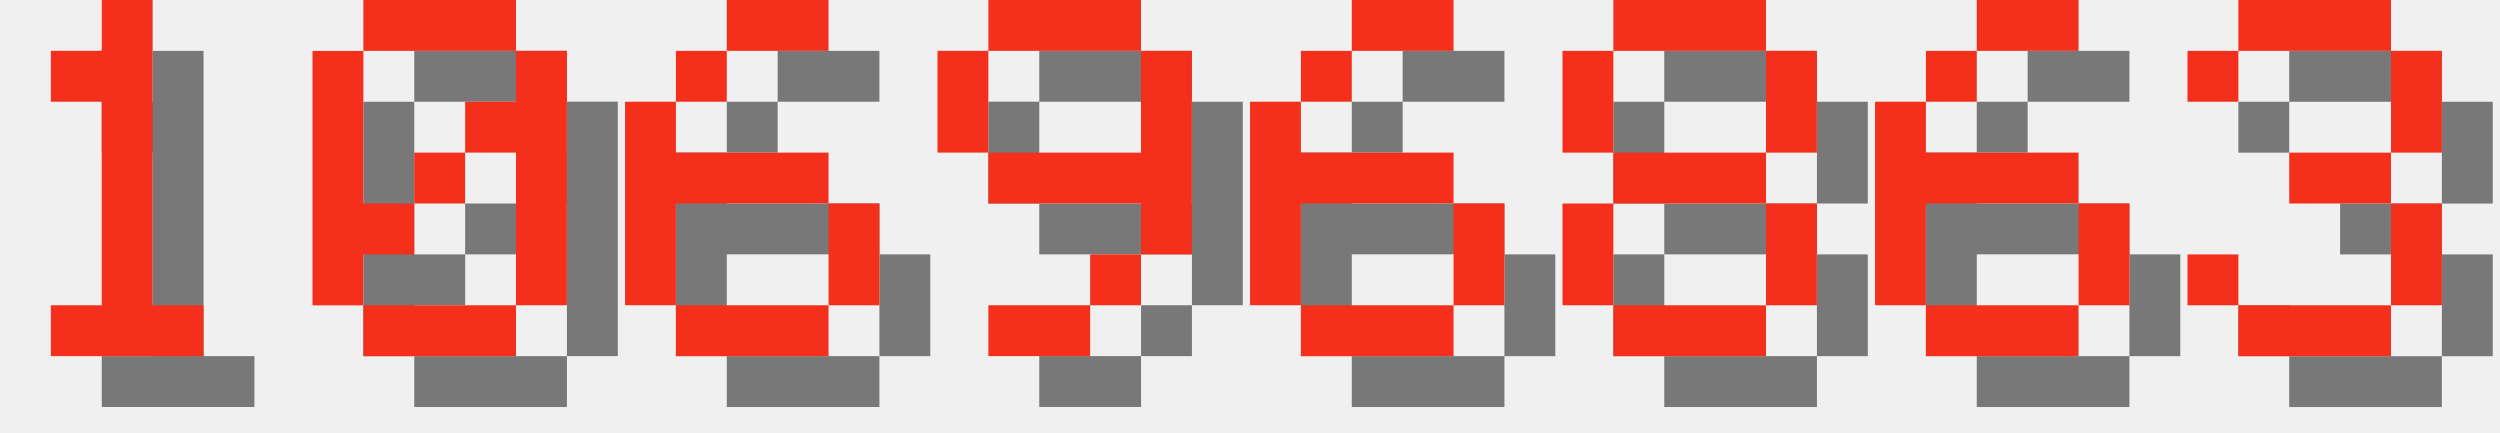
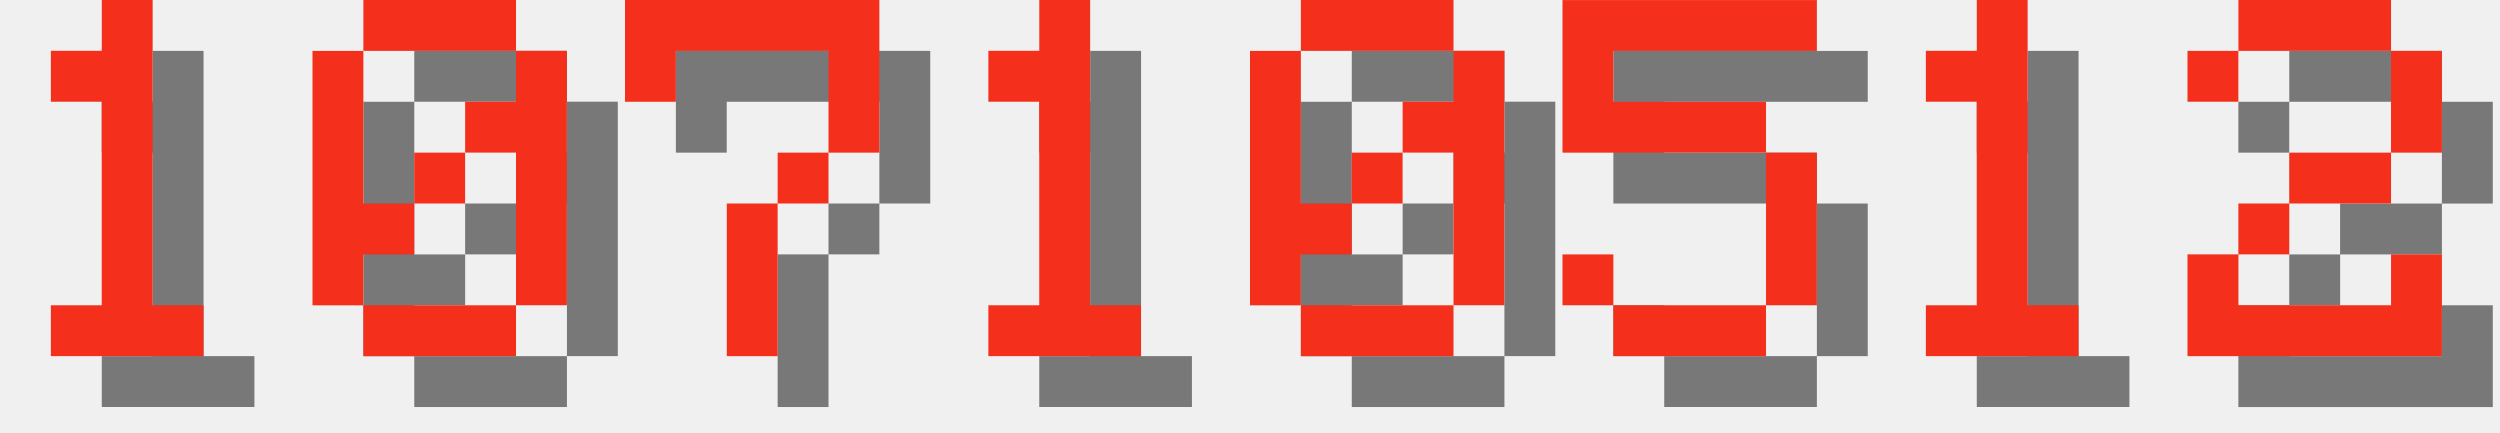
<svg xmlns="http://www.w3.org/2000/svg" version="1.1" width="208.0" height="36">
  <style>
        .text-foreground {
            fill: #F4301C;
        }
        .text-shadow {
            fill: #000000;
            fill-opacity: 0.5;
        }
    </style>
  <g class="digit" id="digit_1" transform="translate(0.0, 0), scale(4)">
    <path id="digit_1_shadow" class="text-shadow" d="m2.117 2.117v1.058h1.058v4.233h-1.058v1.058h3.175v-1.058h-1.058v-6.35h-1.058v1.058h-1.058z" fill-opacity=".5" style="paint-order:stroke fill markers" />
    <path id="digit_1_fg" class="text-foreground" d="m1.058 1.058v1.058h1.058v4.233h-1.058v1.058h3.175v-1.058h-1.058v-6.35h-1.058v1.058h-1.058z" fill="#fff" style="paint-order:stroke fill markers" />
  </g>
  <g class="digit" id="digit_0" transform="translate(26.0, 0), scale(4)">
    <path id="digit_0_shadow" class="text-shadow" d="m2.117 1.058v1.058h3.175v-1.058h-3.175zm3.175 1.058v1.058h-1.058v1.058h1.058v3.175h1.058v-5.292h-1.058zm0 5.292h-3.175v1.058h3.175v-1.058zm-3.175 0v-1.058h1.058v-1.058h-1.058v-3.175h-1.058v5.292h1.058zm1.058-2.117h1.058v-1.058h-1.058v1.058z" fill-opacity=".5" style="paint-order:stroke fill markers" />
    <path id="digit_0_fg" class="text-foreground" d="m1.058 0v1.058h3.175v-1.058h-3.175zm3.175 1.058v1.058h-1.058v1.058h1.058v3.175h1.058v-5.292h-1.058zm0 5.292h-3.175v1.058h3.175v-1.058zm-3.175 0v-1.058h1.058v-1.058h-1.058v-3.175h-1.058v5.292h1.058zm1.058-2.117h1.058v-1.058h-1.058v1.058z" fill="#fff" style="paint-order:stroke fill markers" />
  </g>
-   <g class="digit" id="digit_6" transform="translate(52.0, 0), scale(4)">
-     <path id="digit_6_shadow" class="text-shadow" d="m3.175 1.058v1.058h2.117v-1.058h-2.117zm0 1.058h-1.058v1.058h1.058v-1.058zm-1.058 1.058h-1.058v4.233h1.058v-2.117h3.175v-1.058h-3.175v-1.058zm3.175 2.117v2.117h1.058v-2.117h-1.058zm0 2.117h-3.175v1.058h3.175v-1.058z" fill-opacity=".5" style="paint-order:stroke fill markers" />
-     <path id="digit_6_fg" class="text-foreground" d="m2.117 0v1.058h2.117v-1.058h-2.117zm0 1.058h-1.058v1.058h1.058v-1.058zm-1.058 1.058h-1.058v4.233h1.058v-2.117h3.175v-1.058h-3.175v-1.058zm3.175 2.117v2.117h1.058v-2.117h-1.058zm0 2.117h-3.175v1.058h3.175v-1.058z" fill="#fff" style="paint-order:stroke fill markers" />
+   <g class="digit" id="digit_7" transform="translate(52.0, 0), scale(4)">
+     <path id="digit_7_shadow" class="text-shadow" d="m1.058 1.058 2e-6 2.117h1.058v-1.058h3.175v1.058l2e-7 1.058h-1.058v1.058h-1.058l4e-7 3.175 1.058 1e-7v-3.175h1.058v-1.058h1.058l5e-7 -1.058v-2.117z" fill-opacity=".5" style="paint-order:stroke fill markers" />
+     <path id="digit_7_fg" class="text-foreground" d="m0 0 2e-6 2.117h1.058v-1.058h3.175v1.058l2e-7 1.058h-1.058v1.058h-1.058l4e-7 3.175 1.058 1e-7v-3.175h1.058v-1.058h1.058l5e-7 -1.058v-2.117z" fill="#fff" style="paint-order:stroke fill markers" />
  </g>
-   <g class="digit" id="digit_9" transform="translate(78.0, 0), scale(4)">
-     <path id="digit_9_shadow" class="text-shadow" d="m2.117 1.058v1.058h3.175v-1.058h-3.175zm3.175 1.058v2.117h-3.175v1.058h3.175v1.058h1.058v-4.233h-1.058zm0 4.233h-1.058v1.058h1.058v-1.058zm-1.058 1.058h-2.117v1.058h2.117v-1.058zm-2.117-3.175v-2.117h-1.058v2.117h1.058z" fill-opacity=".5" style="paint-order:stroke fill markers" />
-     <path id="digit_9_fg" class="text-foreground" d="m1.058 0v1.058h3.175v-1.058h-3.175zm3.175 1.058v2.117h-3.175v1.058h3.175v1.058h1.058v-4.233h-1.058zm0 4.233h-1.058v1.058h1.058v-1.058zm-1.058 1.058h-2.117v1.058h2.117v-1.058zm-2.117-3.175v-2.117h-1.058v2.117h1.058z" fill="#fff" style="paint-order:stroke fill markers" />
+   <g class="digit" id="digit_1" transform="translate(78.0, 0), scale(4)">
+     <path id="digit_1_shadow" class="text-shadow" d="m2.117 2.117v1.058h1.058v4.233h-1.058v1.058h3.175v-1.058h-1.058v-6.35h-1.058v1.058h-1.058z" fill-opacity=".5" style="paint-order:stroke fill markers" />
+     <path id="digit_1_fg" class="text-foreground" d="m1.058 1.058v1.058h1.058v4.233h-1.058v1.058h3.175v-1.058h-1.058v-6.35h-1.058v1.058h-1.058z" fill="#fff" style="paint-order:stroke fill markers" />
  </g>
-   <g class="digit" id="digit_6" transform="translate(104.0, 0), scale(4)">
-     <path id="digit_6_shadow" class="text-shadow" d="m3.175 1.058v1.058h2.117v-1.058h-2.117zm0 1.058h-1.058v1.058h1.058v-1.058zm-1.058 1.058h-1.058v4.233h1.058v-2.117h3.175v-1.058h-3.175v-1.058zm3.175 2.117v2.117h1.058v-2.117h-1.058zm0 2.117h-3.175v1.058h3.175v-1.058z" fill-opacity=".5" style="paint-order:stroke fill markers" />
-     <path id="digit_6_fg" class="text-foreground" d="m2.117 0v1.058h2.117v-1.058h-2.117zm0 1.058h-1.058v1.058h1.058v-1.058zm-1.058 1.058h-1.058v4.233h1.058v-2.117h3.175v-1.058h-3.175v-1.058zm3.175 2.117v2.117h1.058v-2.117h-1.058zm0 2.117h-3.175v1.058h3.175v-1.058z" fill="#fff" style="paint-order:stroke fill markers" />
+   <g class="digit" id="digit_0" transform="translate(104.0, 0), scale(4)">
+     <path id="digit_0_shadow" class="text-shadow" d="m2.117 1.058v1.058h3.175v-1.058h-3.175zm3.175 1.058v1.058h-1.058v1.058h1.058v3.175h1.058v-5.292h-1.058zm0 5.292h-3.175v1.058h3.175v-1.058zm-3.175 0v-1.058h1.058v-1.058h-1.058v-3.175h-1.058v5.292h1.058zm1.058-2.117h1.058v-1.058h-1.058v1.058z" fill-opacity=".5" style="paint-order:stroke fill markers" />
+     <path id="digit_0_fg" class="text-foreground" d="m1.058 0v1.058h3.175v-1.058h-3.175zm3.175 1.058v1.058h-1.058v1.058h1.058v3.175h1.058v-5.292h-1.058zm0 5.292h-3.175v1.058h3.175v-1.058zm-3.175 0v-1.058h1.058v-1.058h-1.058v-3.175h-1.058v5.292h1.058zm1.058-2.117h1.058v-1.058h-1.058v1.058z" fill="#fff" style="paint-order:stroke fill markers" />
  </g>
-   <g class="digit" id="digit_8" transform="translate(130.0, 0), scale(4)">
-     <path id="digit_8_shadow" class="text-shadow" d="m2.117 1.058v1.058h3.175v-1.058h-3.175zm3.175 1.058v2.117h1.058v-2.117h-1.058zm0 2.117h-3.175v1.058h3.175v-1.058zm0 1.058v2.117h1.058v-2.117h-1.058zm0 2.117h-3.175v1.058h3.175v-1.058zm-3.175 0v-2.117h-1.058v2.117h1.058zm0-3.175v-2.117h-1.058v2.117h1.058z" fill-opacity=".5" style="paint-order:stroke fill markers" />
-     <path id="digit_8_fg" class="text-foreground" d="m1.058 0v1.058h3.175v-1.058h-3.175zm3.175 1.058v2.117h1.058v-2.117h-1.058zm0 2.117h-3.175v1.058h3.175v-1.058zm0 1.058v2.117h1.058v-2.117h-1.058zm0 2.117h-3.175v1.058h3.175v-1.058zm-3.175 0v-2.117h-1.058v2.117h1.058zm0-3.175v-2.117h-1.058v2.117h1.058z" fill="#fff" style="paint-order:stroke fill markers" />
+   <g class="digit" id="digit_5" transform="translate(130.0, 0), scale(4)">
+     <path id="digit_5_shadow" class="text-shadow" d="m1.058 1.058v3.175h4.233v3.175h-3.175v-1.058h-1.058v1.058h1.058v1.058h3.175v-1.058h1.058v-3.175h-1.058v-1.058h-3.175v-1.058h4.233v-1.058h-5.292z" fill-opacity=".5" style="paint-order:stroke fill markers" />
+     <path id="digit_5_fg" class="text-foreground" d="m0 0v3.175h4.233v3.175h-3.175v-1.058h-1.058v1.058h1.058v1.058h3.175v-1.058h1.058v-3.175h-1.058v-1.058h-3.175v-1.058h4.233v-1.058h-5.292z" fill="#fff" style="paint-order:stroke fill markers" />
  </g>
-   <g class="digit" id="digit_6" transform="translate(156.0, 0), scale(4)">
-     <path id="digit_6_shadow" class="text-shadow" d="m3.175 1.058v1.058h2.117v-1.058h-2.117zm0 1.058h-1.058v1.058h1.058v-1.058zm-1.058 1.058h-1.058v4.233h1.058v-2.117h3.175v-1.058h-3.175v-1.058zm3.175 2.117v2.117h1.058v-2.117h-1.058zm0 2.117h-3.175v1.058h3.175v-1.058z" fill-opacity=".5" style="paint-order:stroke fill markers" />
-     <path id="digit_6_fg" class="text-foreground" d="m2.117 0v1.058h2.117v-1.058h-2.117zm0 1.058h-1.058v1.058h1.058v-1.058zm-1.058 1.058h-1.058v4.233h1.058v-2.117h3.175v-1.058h-3.175v-1.058zm3.175 2.117v2.117h1.058v-2.117h-1.058zm0 2.117h-3.175v1.058h3.175v-1.058z" fill="#fff" style="paint-order:stroke fill markers" />
+   <g class="digit" id="digit_1" transform="translate(156.0, 0), scale(4)">
+     <path id="digit_1_shadow" class="text-shadow" d="m2.117 2.117v1.058h1.058v4.233h-1.058v1.058h3.175v-1.058h-1.058v-6.35h-1.058v1.058h-1.058z" fill-opacity=".5" style="paint-order:stroke fill markers" />
+     <path id="digit_1_fg" class="text-foreground" d="m1.058 1.058v1.058h1.058v4.233h-1.058v1.058h3.175v-1.058h-1.058v-6.35h-1.058v1.058h-1.058z" fill="#fff" style="paint-order:stroke fill markers" />
  </g>
-   <g class="digit" id="digit_3" transform="translate(182.0, 0), scale(4)">
-     <path id="digit_3_shadow" class="text-shadow" d="m1.058 2.117v1.058h1.058v-1.058h3.175v2.117h-2.117v1.058h2.117v2.117h-3.175v-1.058h-1.058v1.058h1.058v1.058h3.175v-1.058h1.058v-2.117h-1.058v-1.058h1.058v-2.117h-1.058v-1.058h-3.175v1.058h-1.058z" fill-opacity=".5" style="paint-order:stroke fill markers" />
-     <path id="digit_3_fg" class="text-foreground" d="m0 1.058v1.058h1.058v-1.058h3.175v2.117h-2.117v1.058h2.117v2.117h-3.175v-1.058h-1.058v1.058h1.058v1.058h3.175v-1.058h1.058v-2.117h-1.058v-1.058h1.058v-2.117h-1.058v-1.058h-3.175v1.058h-1.058z" fill="#fff" style="paint-order:stroke fill markers" />
+   <g class="digit" id="digit_2" transform="translate(182.0, 0), scale(4)">
+     <path id="digit_2_shadow" class="text-shadow" d="m1.058 2.117v1.058h1.058v-1.058h3.175v2.117h-2.117v1.058h-1.058v1.058h-1.058v2.117h5.292v-2.117h-1.058v1.058h-3.175v-1.058h1.058v-1.058h2.117v-1.058h1.058v-2.117h-1.058v-1.058h-3.175v1.058h-1.058z" fill-opacity=".5" style="paint-order:stroke fill markers" />
+     <path id="digit_2_fg" class="text-foreground" d="m0 1.058v1.058h1.058v-1.058h3.175v2.117h-2.117v1.058h-1.058v1.058h-1.058v2.117h5.292v-2.117h-1.058v1.058h-3.175v-1.058h1.058v-1.058h2.117v-1.058h1.058v-2.117h-1.058v-1.058h-3.175v1.058h-1.058z" fill="#fff" style="paint-order:stroke fill markers" />
  </g>
</svg>
